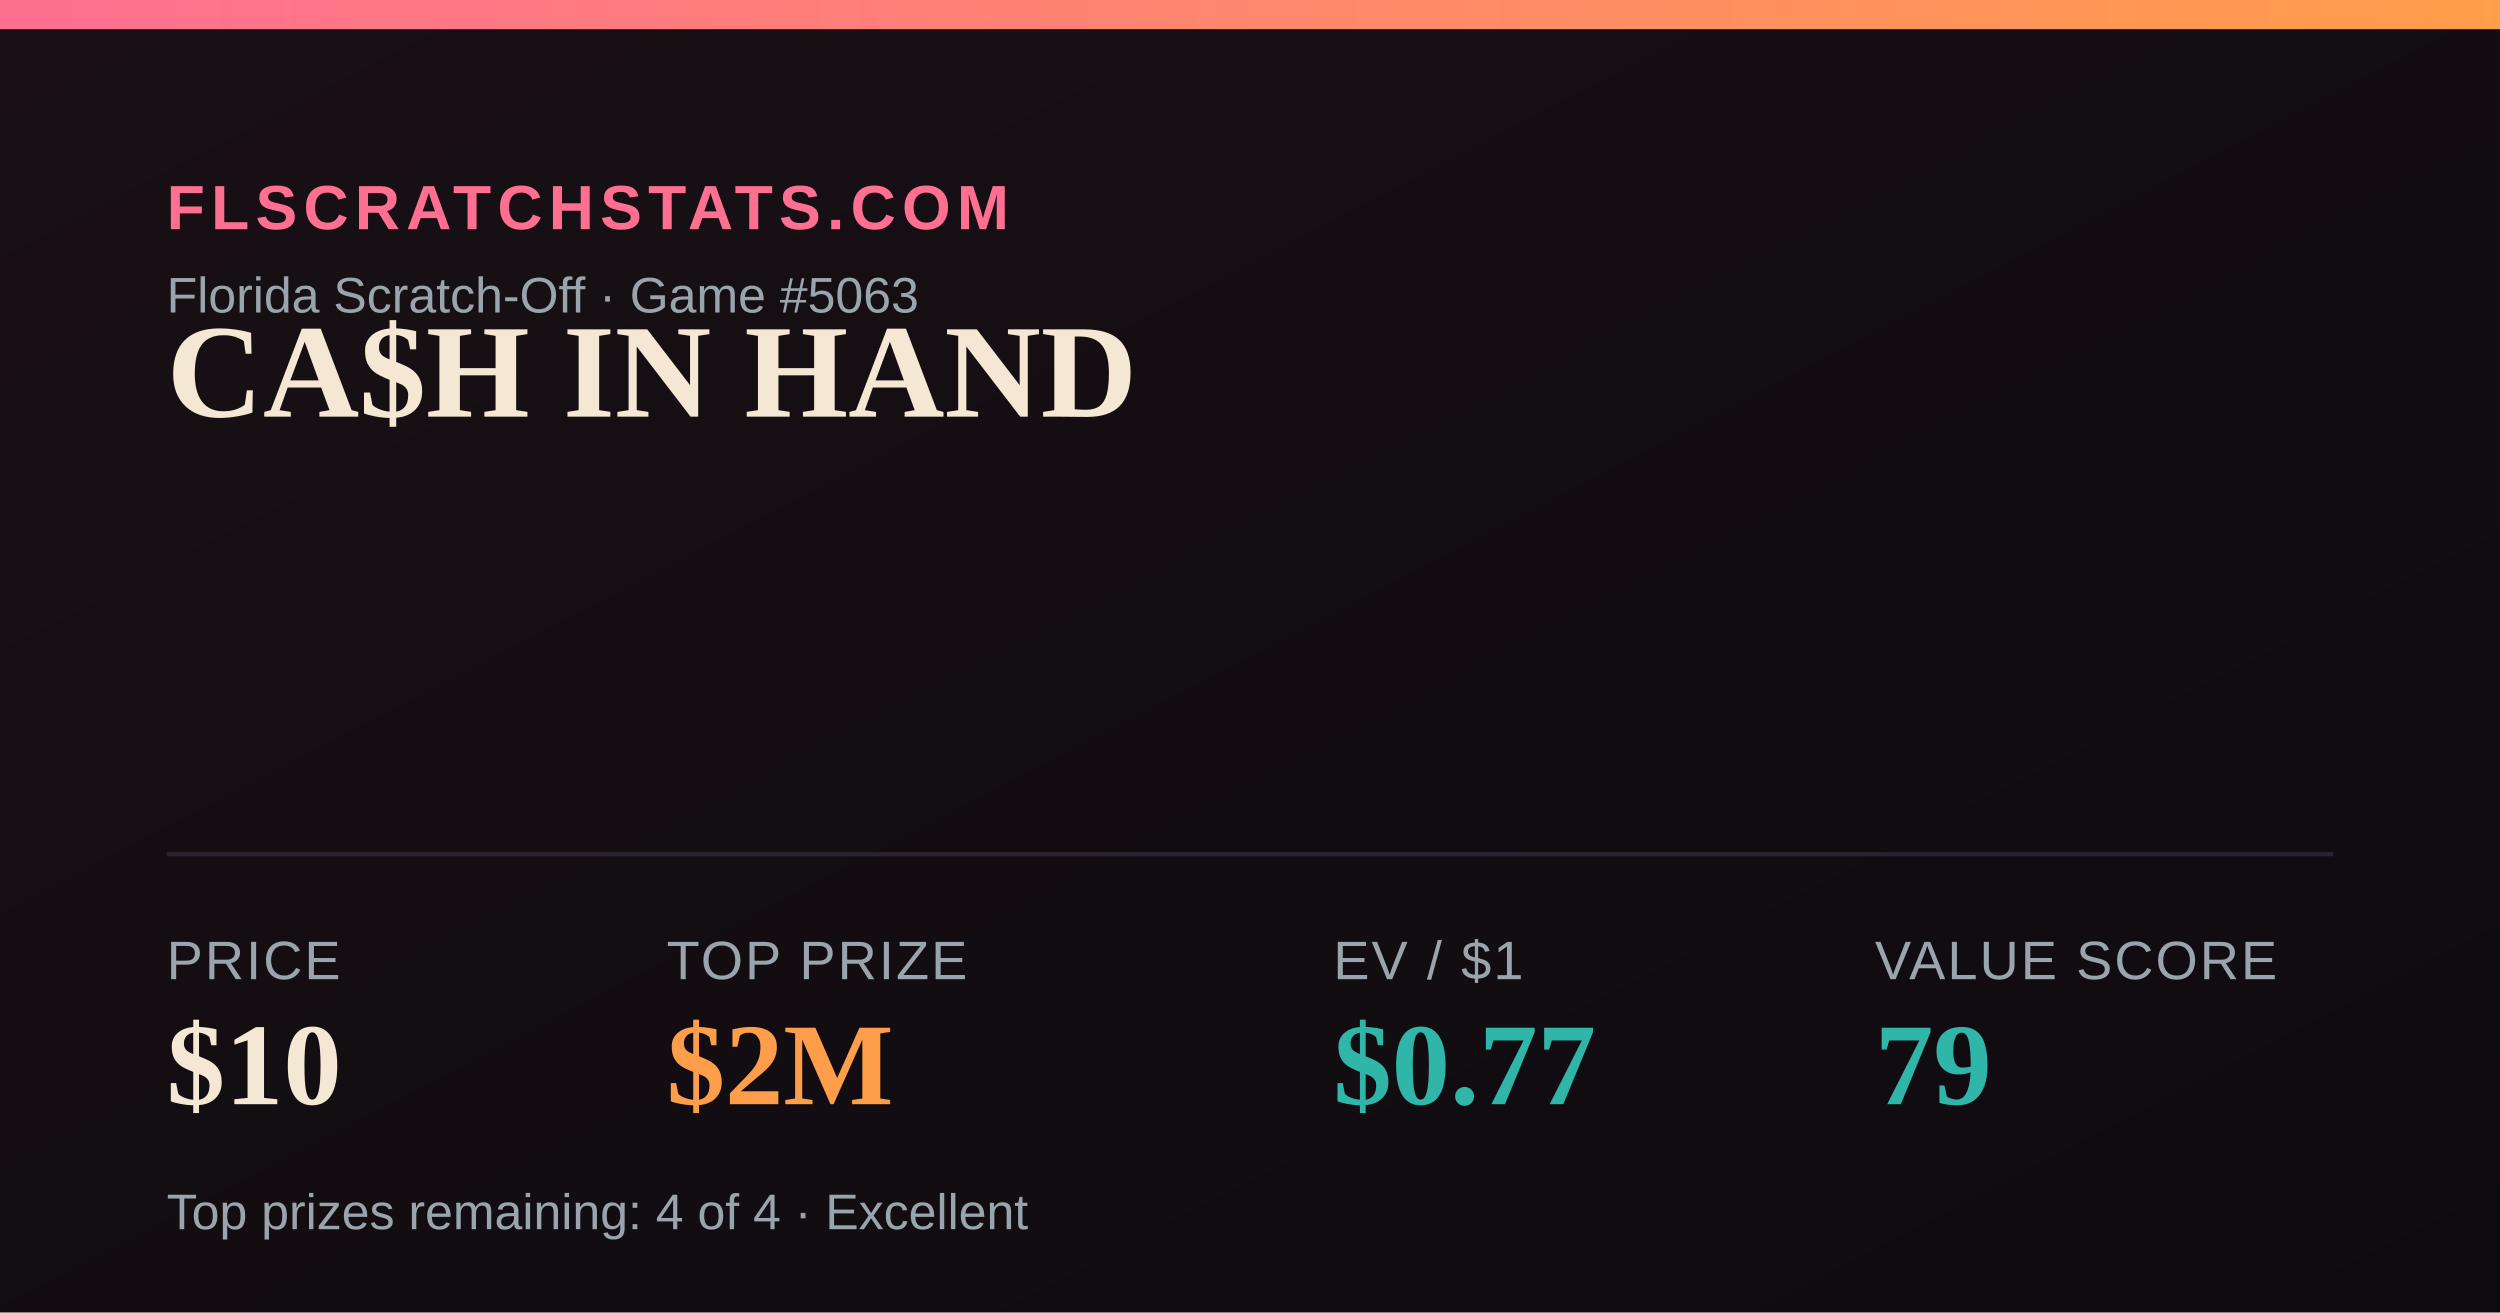
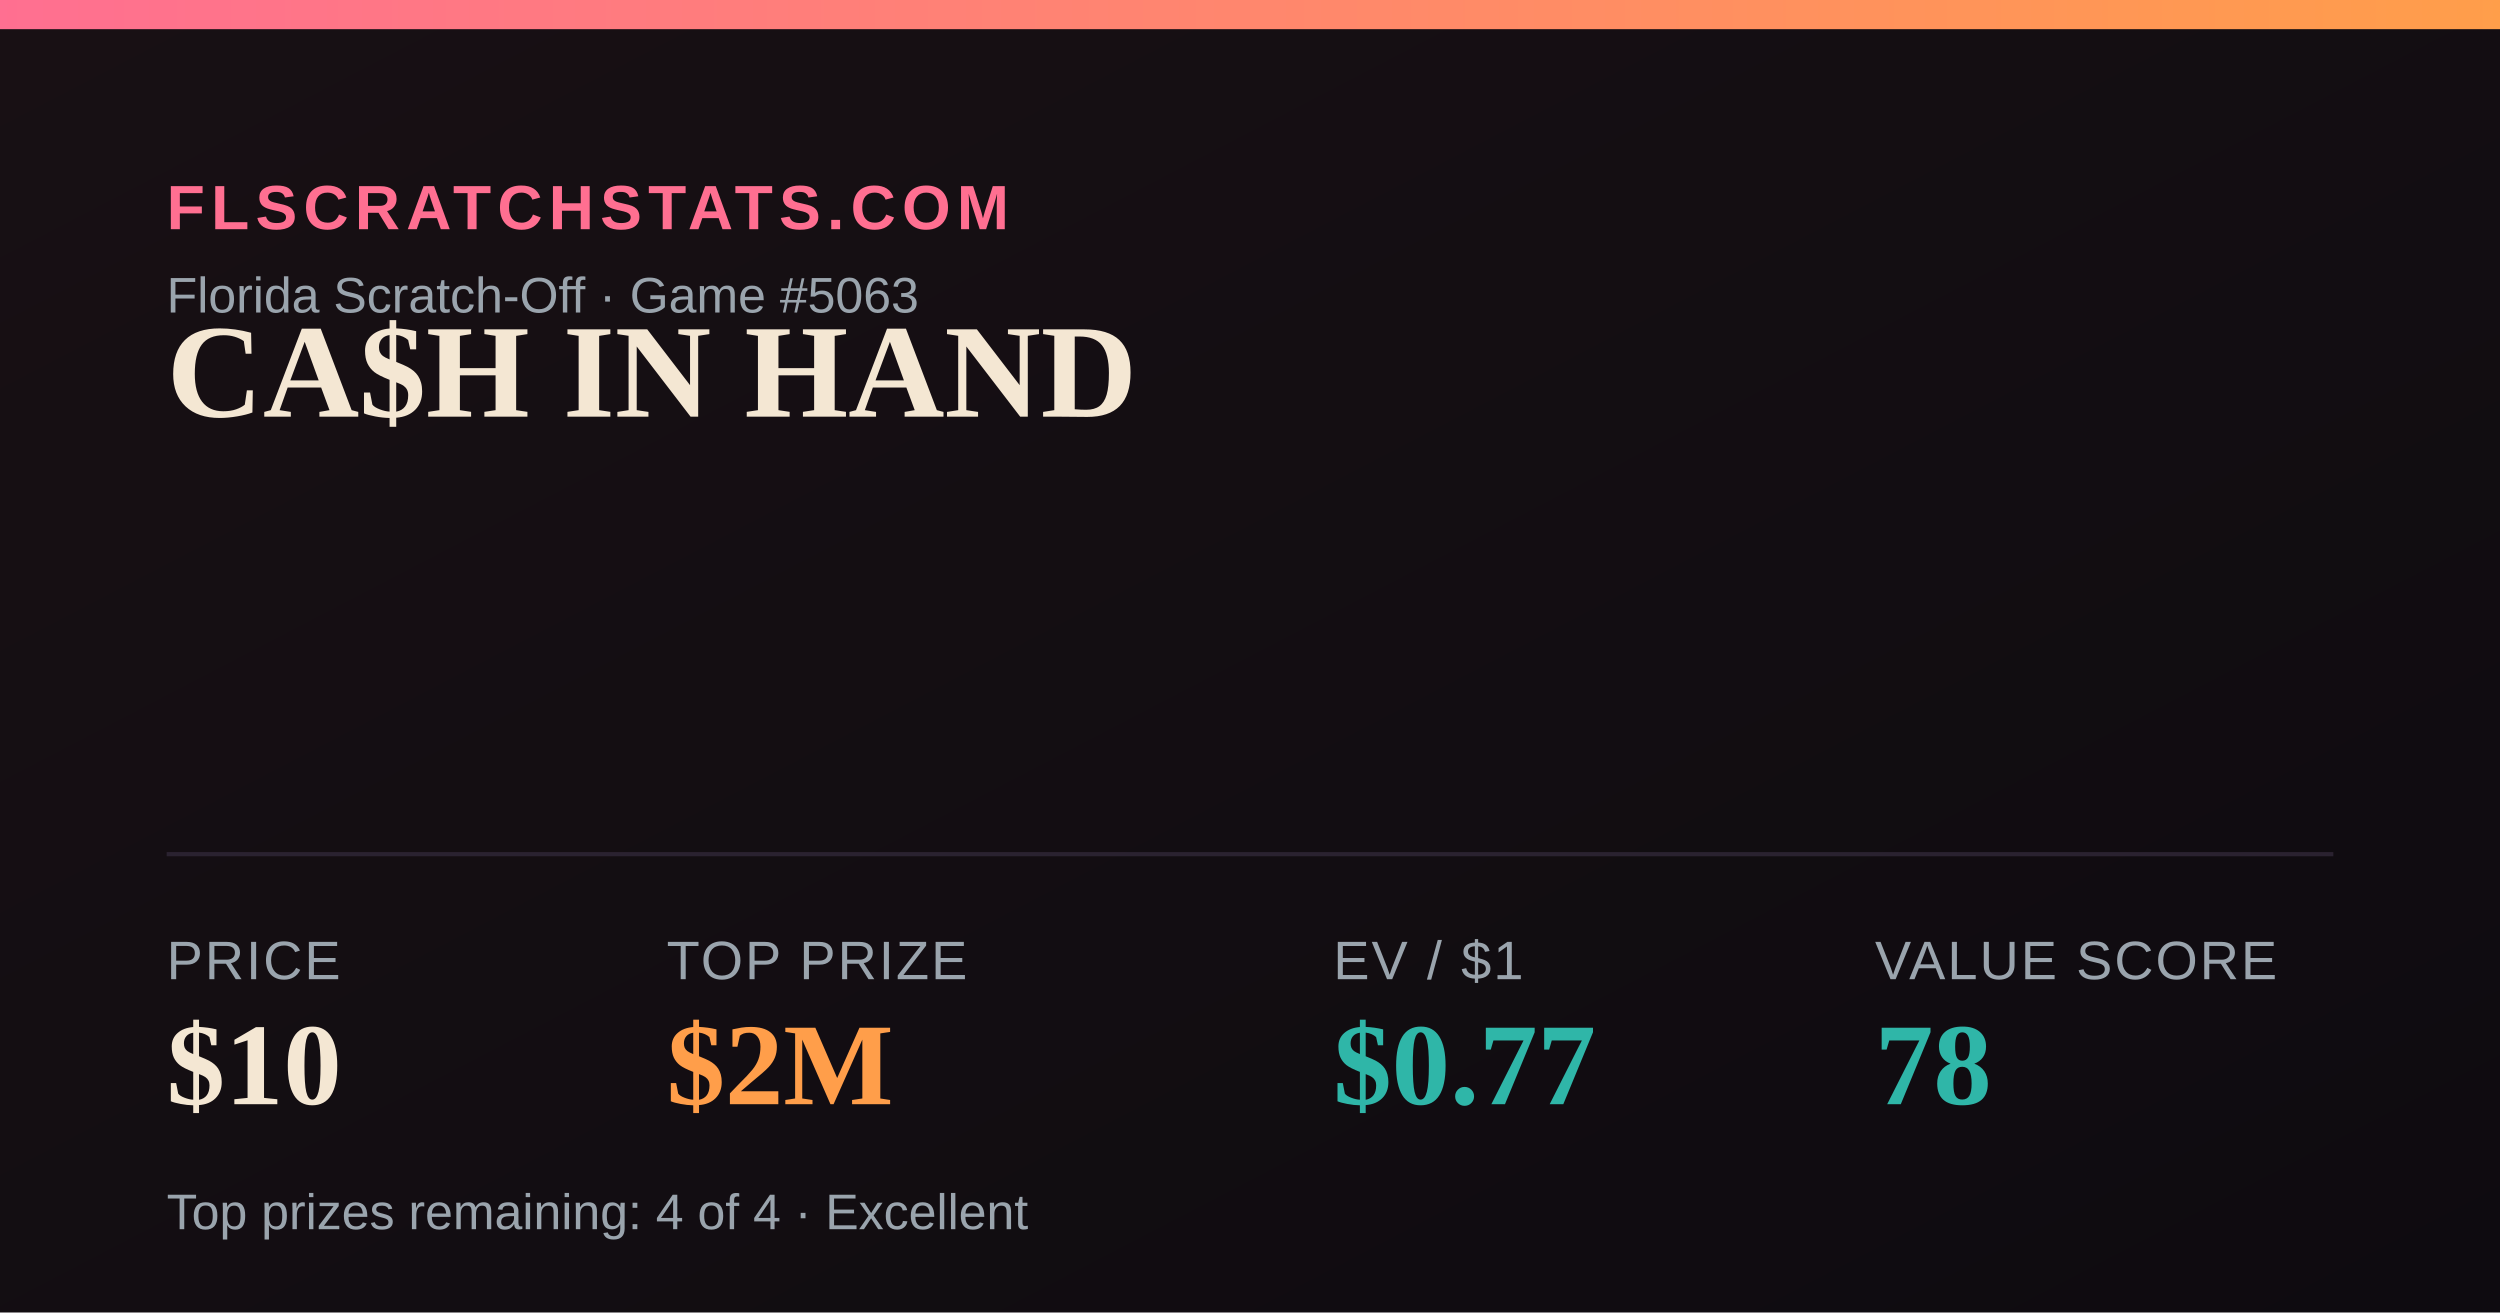
<svg xmlns="http://www.w3.org/2000/svg" width="1200" height="630" viewBox="0 0 1200 630">
  <defs>
    <linearGradient id="bg" x1="0" y1="0" x2="1" y2="1">
      <stop offset="0" stop-color="#181014" />
      <stop offset="1" stop-color="#0e0b10" />
    </linearGradient>
    <linearGradient id="accent" x1="0" y1="0" x2="1" y2="0">
      <stop offset="0" stop-color="#FF6F91" />
      <stop offset="1" stop-color="#FF9E4A" />
    </linearGradient>
  </defs>
  <rect width="1200" height="630" fill="url(#bg)" />
  <rect x="0" y="0" width="1200" height="14" fill="url(#accent)" />
  <text x="80" y="110" font-family="Arial,Helvetica,sans-serif" font-size="30" fill="#FF6F91" letter-spacing="3" font-weight="700">FLSCRATCHSTATS.COM</text>
  <text x="80" y="150" font-family="Arial,Helvetica,sans-serif" font-size="24" fill="#9aa4ad">Florida Scratch-Off · Game #5063</text>
  <text x="80" y="200" font-family="Georgia,'Times New Roman',serif" font-size="64" font-weight="700" fill="#F4E7D3">CA$H IN HAND</text>
  <line x1="80" y1="410" x2="1120" y2="410" stroke="#2a2230" stroke-width="2" />
  <text x="80" y="470" font-family="Arial,Helvetica,sans-serif" font-size="26" fill="#9aa4ad" letter-spacing="1">PRICE</text>
  <text x="80" y="530" font-family="Georgia,'Times New Roman',serif" font-size="56" font-weight="700" fill="#F4E7D3">$10</text>
  <text x="320" y="470" font-family="Arial,Helvetica,sans-serif" font-size="26" fill="#9aa4ad" letter-spacing="1">TOP PRIZE</text>
  <text x="320" y="530" font-family="Georgia,'Times New Roman',serif" font-size="56" font-weight="700" fill="#FF9E4A">$2M</text>
  <text x="640" y="470" font-family="Arial,Helvetica,sans-serif" font-size="26" fill="#9aa4ad" letter-spacing="1">EV / $1</text>
  <text x="640" y="530" font-family="Georgia,'Times New Roman',serif" font-size="56" font-weight="700" fill="#2FB6A8">$0.77</text>
  <text x="900" y="470" font-family="Arial,Helvetica,sans-serif" font-size="26" fill="#9aa4ad" letter-spacing="1">VALUE SCORE</text>
-   <text x="900" y="530" font-family="Georgia,'Times New Roman',serif" font-size="56" font-weight="700" fill="#2FB6A8">79</text>
+   <text x="900" y="530" font-family="Georgia,'Times New Roman',serif" font-size="56" font-weight="700" fill="#2FB6A8">78</text>
  <text x="80" y="590" font-family="Arial,Helvetica,sans-serif" font-size="24" fill="#9aa4ad">Top prizes remaining: 4 of 4 · Excellent</text>
</svg>
